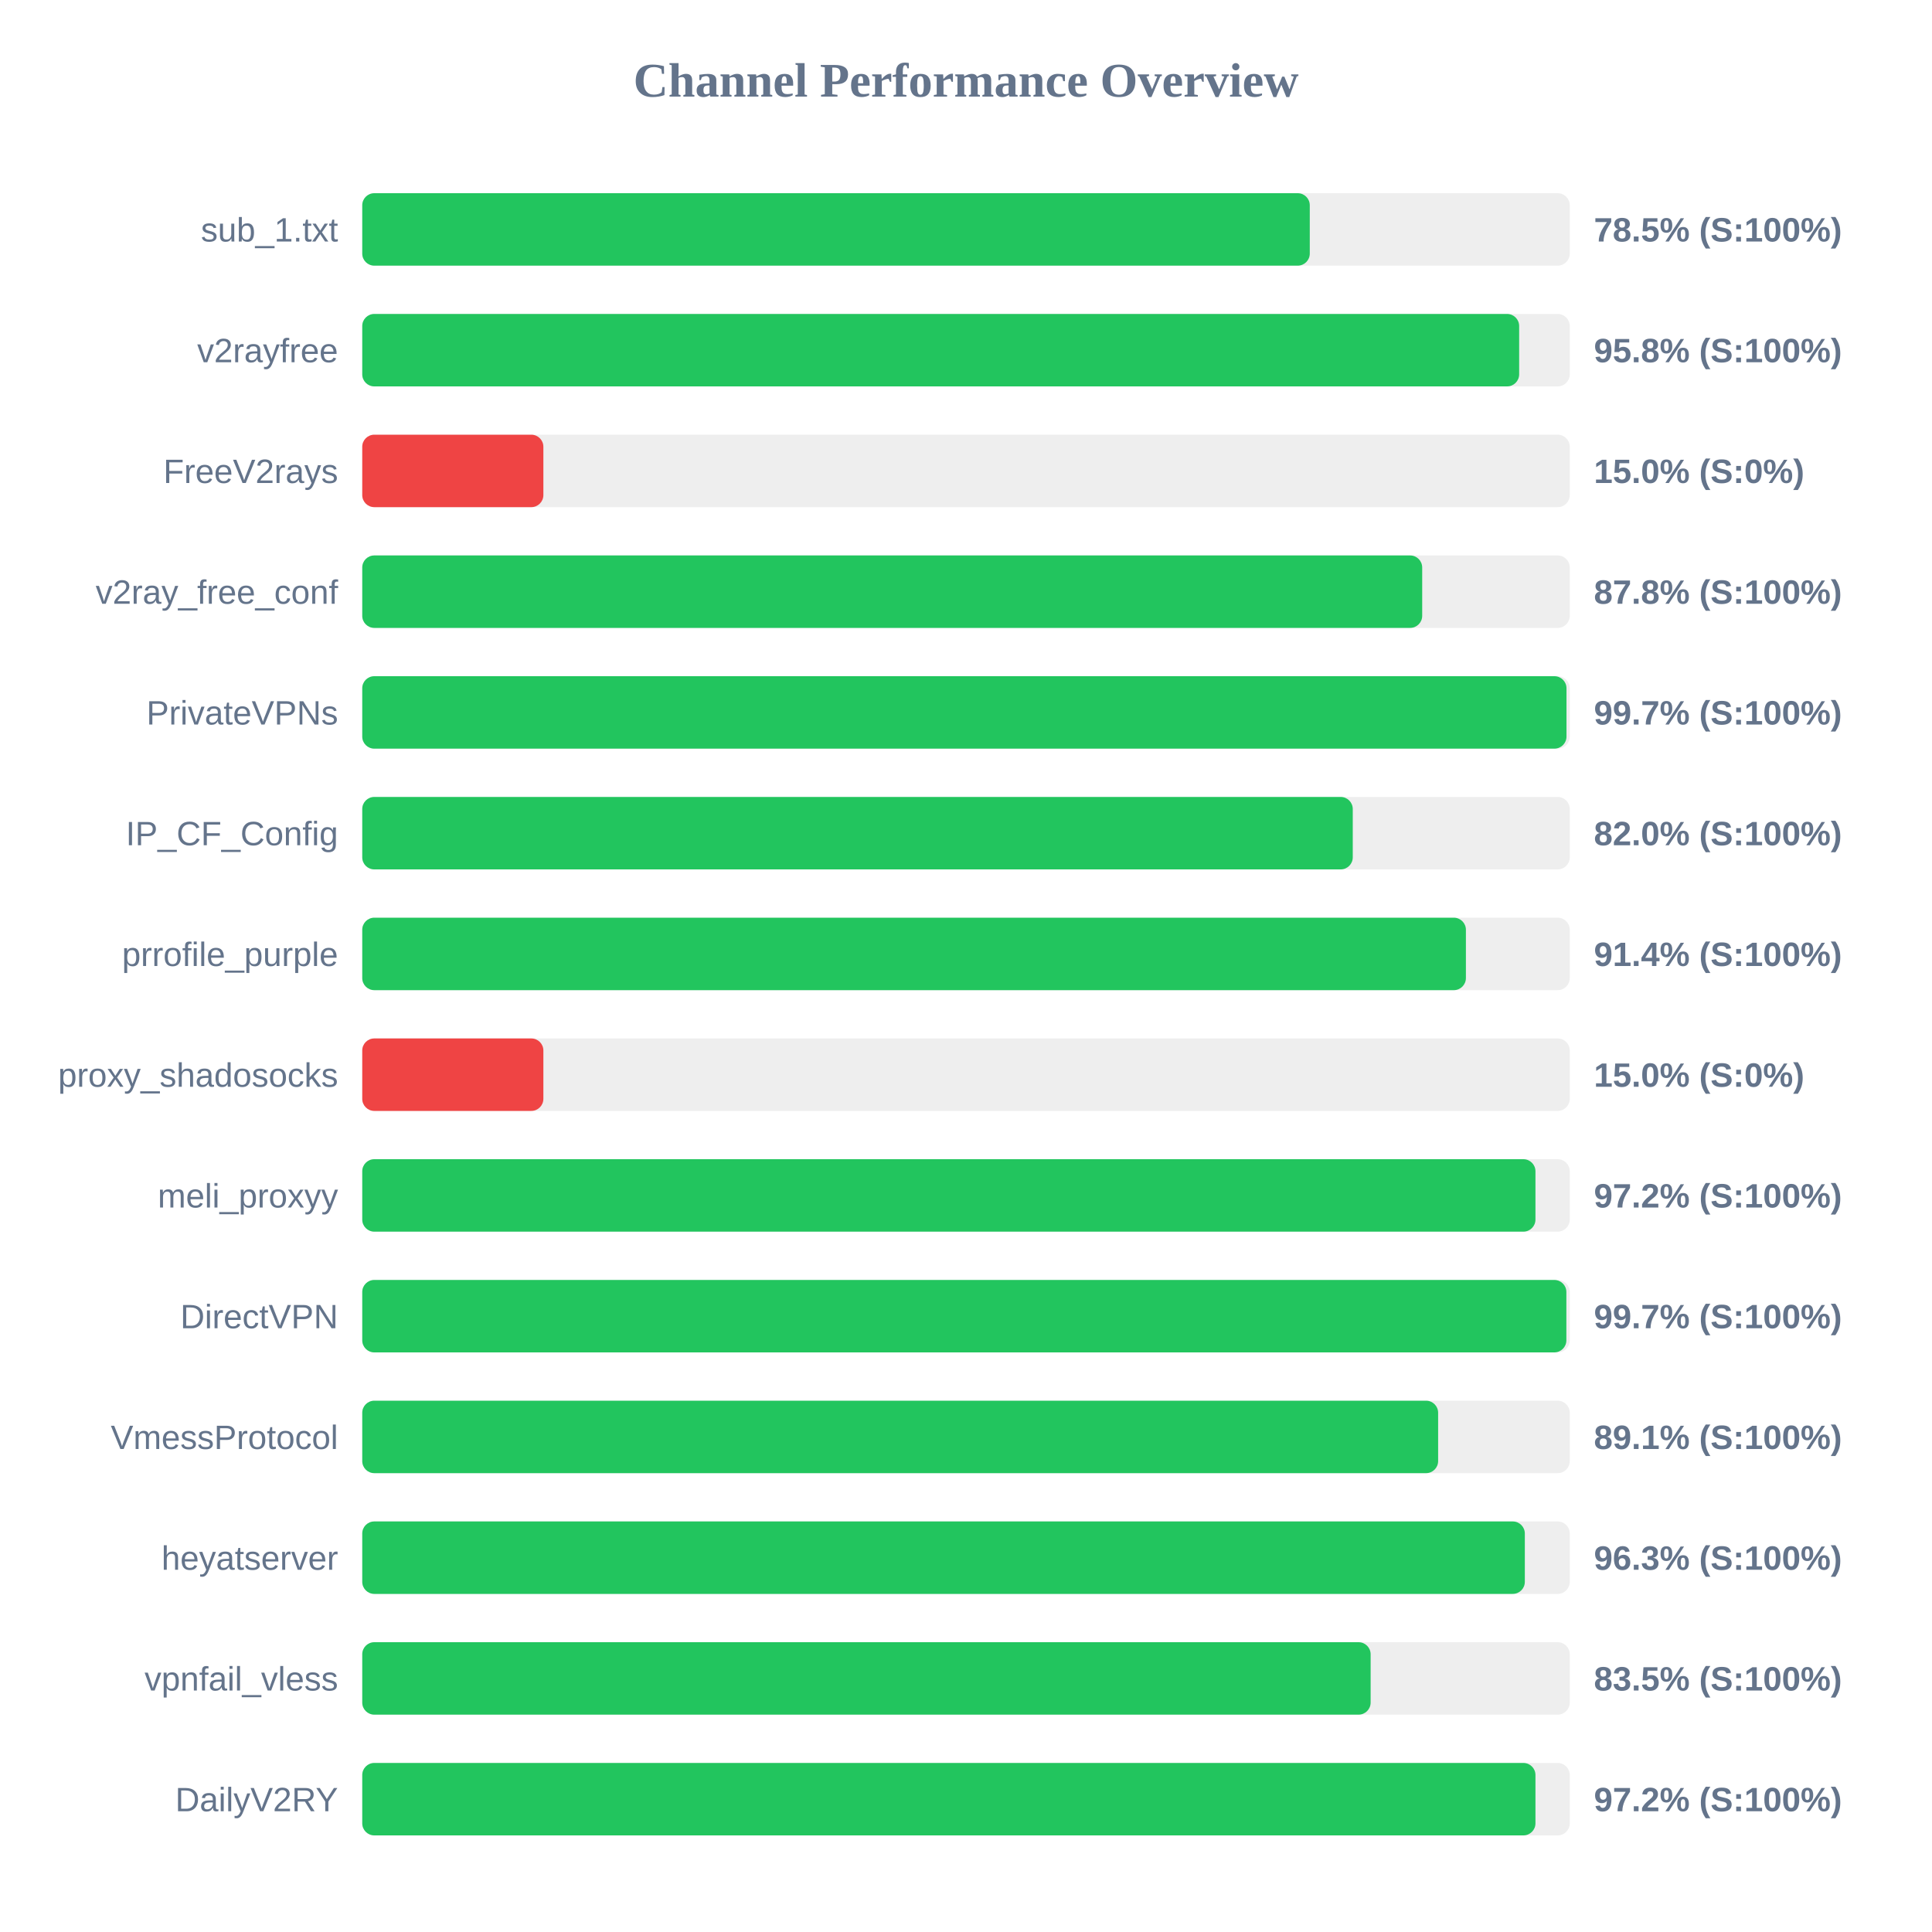
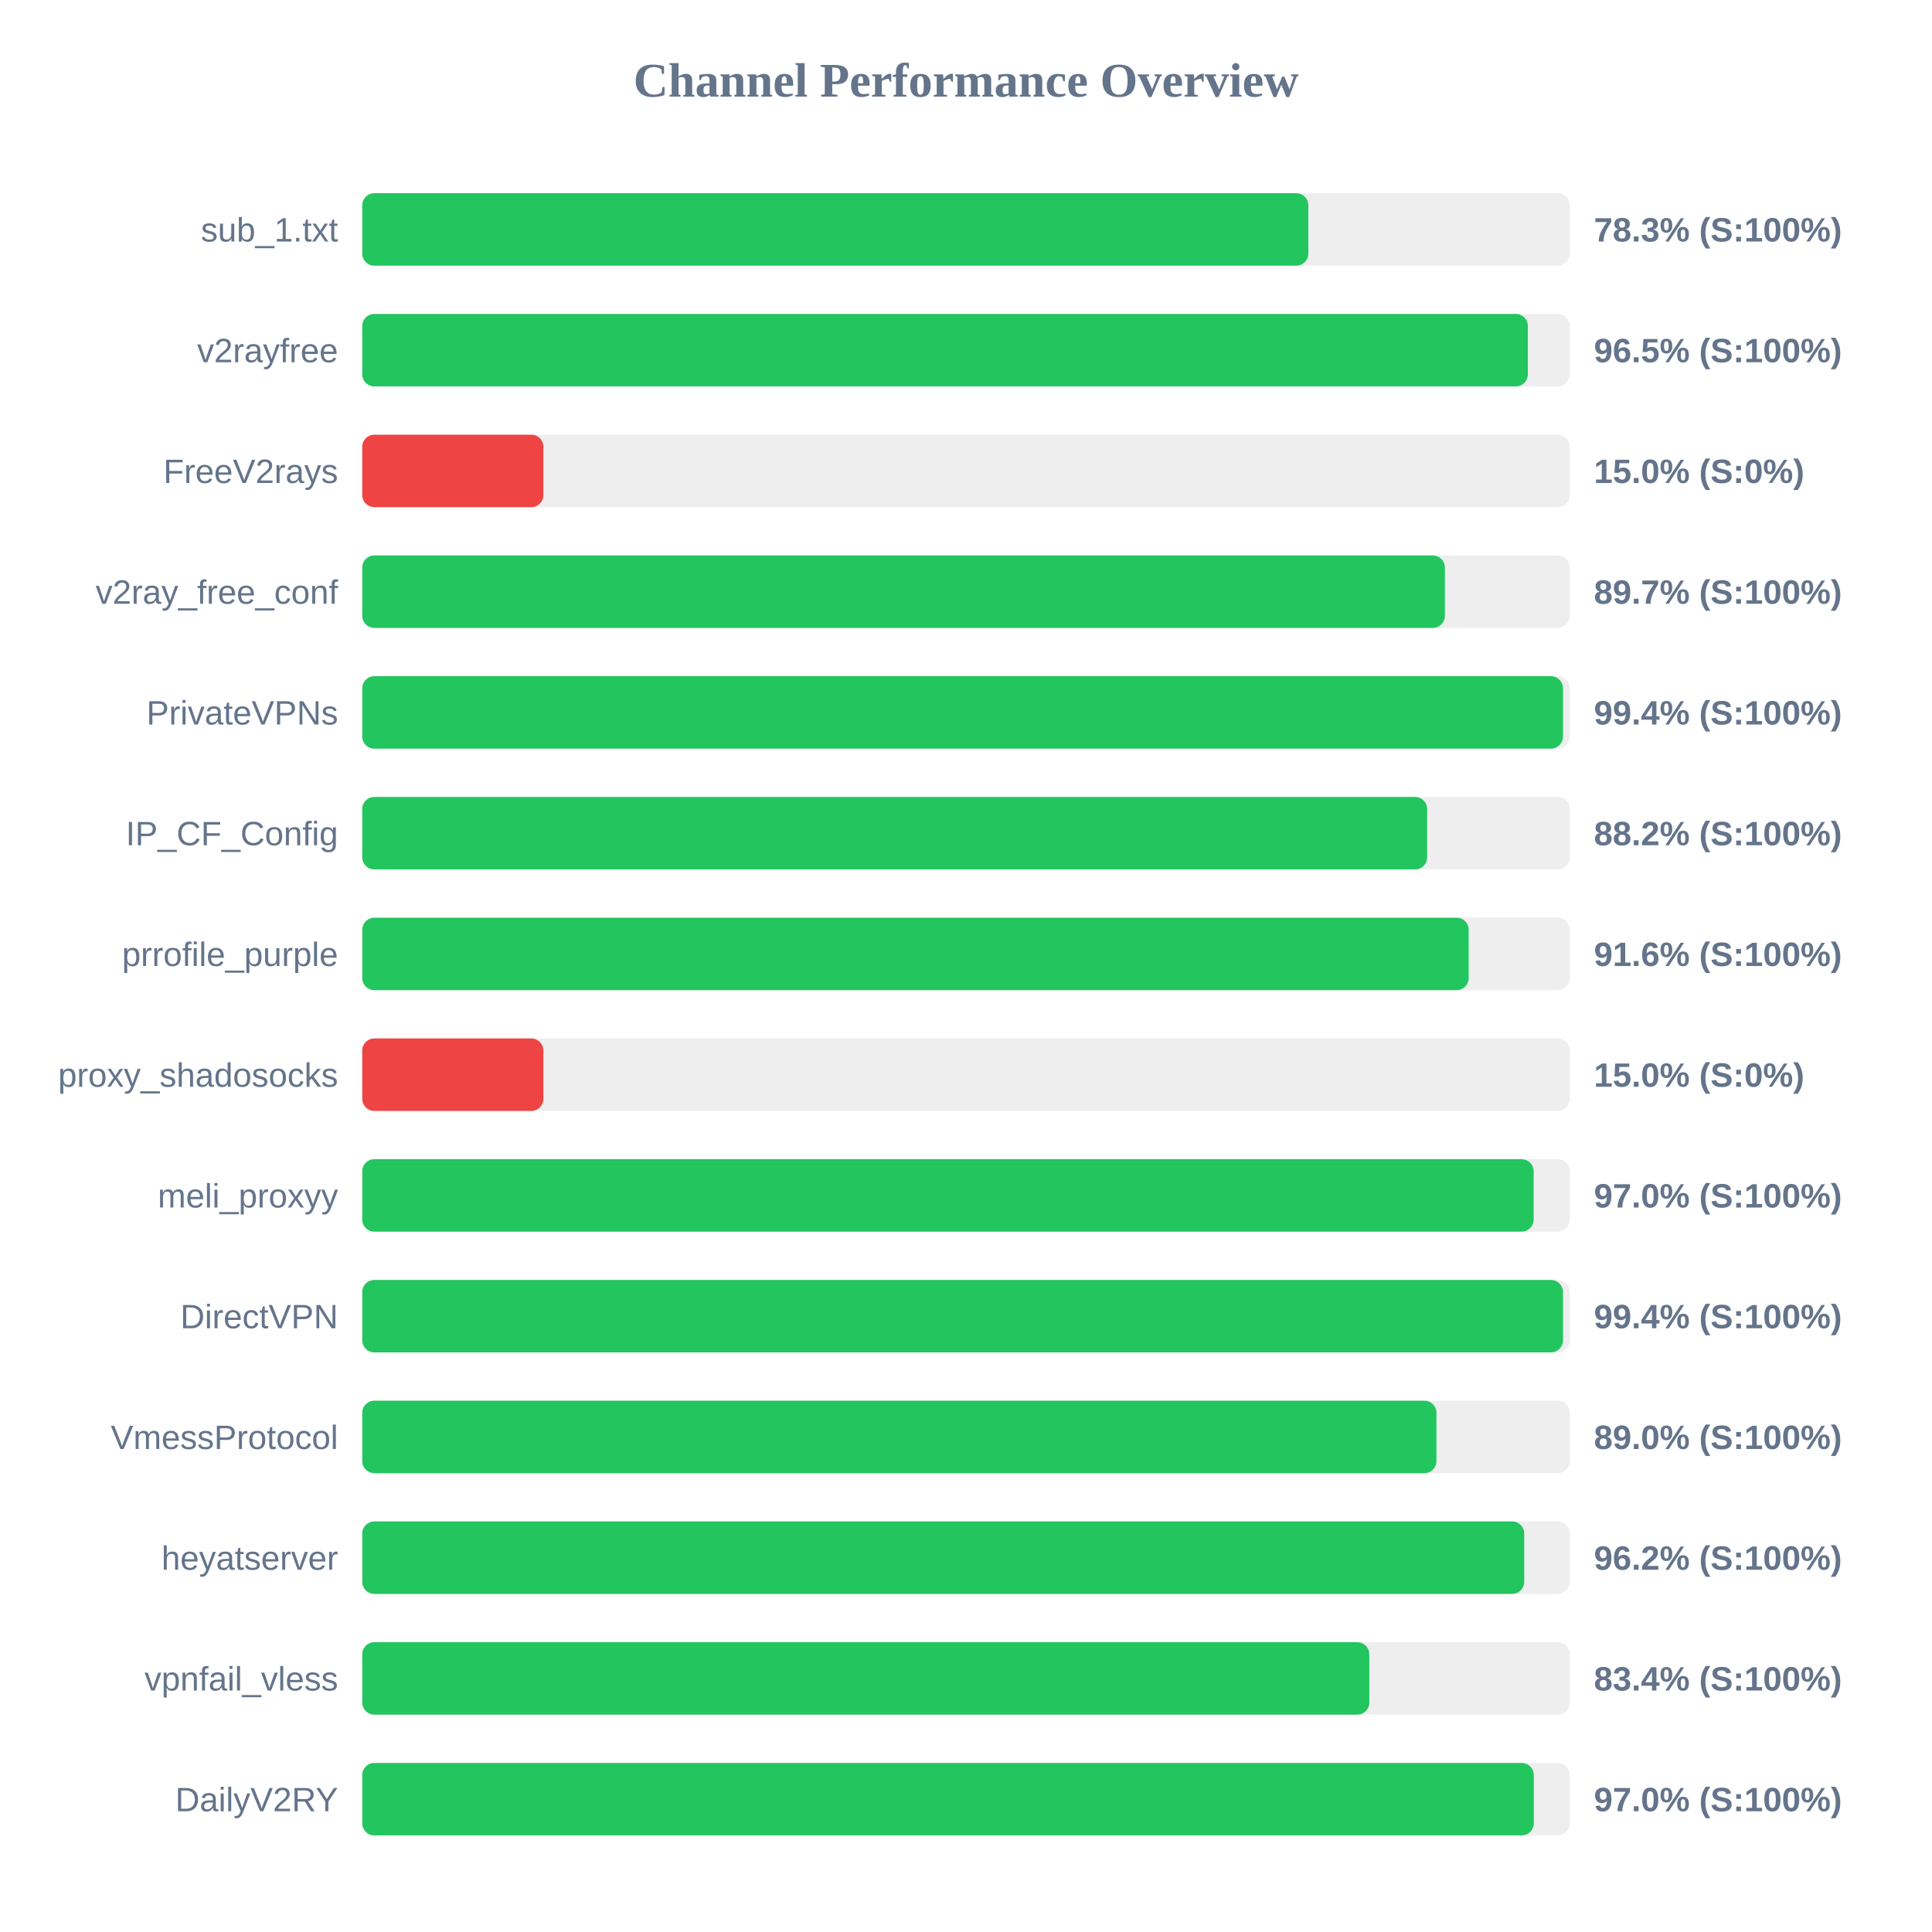
<svg xmlns="http://www.w3.org/2000/svg" width="800" height="800" version="1.1">
  <style>
        .row { font: 14px Arial; fill: #64748b; }
        .score { font: bold 14px Arial; fill: #64748b; }
    </style>
  <text x="400" y="40" text-anchor="middle" font-size="20px" font-weight="bold" fill="#64748b">Channel Performance Overview</text>
  <rect x="150" y="80" width="500" height="30" fill="#eee" rx="5" />
-   <rect x="150" y="80" width="392.35" height="30" fill="#22c55e" rx="5" />
+   <rect x="150" y="80" width="391.75" height="30" fill="#22c55e" rx="5" />
  <text x="140" y="100" text-anchor="end" class="row">sub_1.txt</text>
-   <text x="660" y="100" text-anchor="start" class="score">78.5% (S:100%)</text>
+   <text x="660" y="100" text-anchor="start" class="score">78.3% (S:100%)</text>
  <rect x="150" y="130" width="500" height="30" fill="#eee" rx="5" />
-   <rect x="150" y="130" width="479.05" height="30" fill="#22c55e" rx="5" />
+   <rect x="150" y="130" width="482.65" height="30" fill="#22c55e" rx="5" />
  <text x="140" y="150" text-anchor="end" class="row">v2rayfree</text>
-   <text x="660" y="150" text-anchor="start" class="score">95.8% (S:100%)</text>
+   <text x="660" y="150" text-anchor="start" class="score">96.5% (S:100%)</text>
  <rect x="150" y="180" width="500" height="30" fill="#eee" rx="5" />
  <rect x="150" y="180" width="75.0" height="30" fill="#ef4444" rx="5" />
  <text x="140" y="200" text-anchor="end" class="row">FreeV2rays</text>
  <text x="660" y="200" text-anchor="start" class="score">15.0% (S:0%)</text>
  <rect x="150" y="230" width="500" height="30" fill="#eee" rx="5" />
-   <rect x="150" y="230" width="438.9" height="30" fill="#22c55e" rx="5" />
+   <rect x="150" y="230" width="448.3" height="30" fill="#22c55e" rx="5" />
  <text x="140" y="250" text-anchor="end" class="row">v2ray_free_conf</text>
-   <text x="660" y="250" text-anchor="start" class="score">87.8% (S:100%)</text>
+   <text x="660" y="250" text-anchor="start" class="score">89.7% (S:100%)</text>
  <rect x="150" y="280" width="500" height="30" fill="#eee" rx="5" />
-   <rect x="150" y="280" width="498.65" height="30" fill="#22c55e" rx="5" />
+   <rect x="150" y="280" width="497.2" height="30" fill="#22c55e" rx="5" />
  <text x="140" y="300" text-anchor="end" class="row">PrivateVPNs</text>
-   <text x="660" y="300" text-anchor="start" class="score">99.7% (S:100%)</text>
+   <text x="660" y="300" text-anchor="start" class="score">99.4% (S:100%)</text>
  <rect x="150" y="330" width="500" height="30" fill="#eee" rx="5" />
-   <rect x="150" y="330" width="410.15" height="30" fill="#22c55e" rx="5" />
+   <rect x="150" y="330" width="440.95" height="30" fill="#22c55e" rx="5" />
  <text x="140" y="350" text-anchor="end" class="row">IP_CF_Config</text>
-   <text x="660" y="350" text-anchor="start" class="score">82.0% (S:100%)</text>
+   <text x="660" y="350" text-anchor="start" class="score">88.2% (S:100%)</text>
  <rect x="150" y="380" width="500" height="30" fill="#eee" rx="5" />
-   <rect x="150" y="380" width="457.0" height="30" fill="#22c55e" rx="5" />
+   <rect x="150" y="380" width="458.15" height="30" fill="#22c55e" rx="5" />
  <text x="140" y="400" text-anchor="end" class="row">prrofile_purple</text>
-   <text x="660" y="400" text-anchor="start" class="score">91.4% (S:100%)</text>
+   <text x="660" y="400" text-anchor="start" class="score">91.6% (S:100%)</text>
  <rect x="150" y="430" width="500" height="30" fill="#eee" rx="5" />
  <rect x="150" y="430" width="75.0" height="30" fill="#ef4444" rx="5" />
  <text x="140" y="450" text-anchor="end" class="row">proxy_shadosocks</text>
  <text x="660" y="450" text-anchor="start" class="score">15.0% (S:0%)</text>
  <rect x="150" y="480" width="500" height="30" fill="#eee" rx="5" />
-   <rect x="150" y="480" width="485.8" height="30" fill="#22c55e" rx="5" />
+   <rect x="150" y="480" width="485.05" height="30" fill="#22c55e" rx="5" />
  <text x="140" y="500" text-anchor="end" class="row">meli_proxyy</text>
-   <text x="660" y="500" text-anchor="start" class="score">97.2% (S:100%)</text>
+   <text x="660" y="500" text-anchor="start" class="score">97.0% (S:100%)</text>
  <rect x="150" y="530" width="500" height="30" fill="#eee" rx="5" />
-   <rect x="150" y="530" width="498.6" height="30" fill="#22c55e" rx="5" />
+   <rect x="150" y="530" width="497.2" height="30" fill="#22c55e" rx="5" />
  <text x="140" y="550" text-anchor="end" class="row">DirectVPN</text>
-   <text x="660" y="550" text-anchor="start" class="score">99.7% (S:100%)</text>
+   <text x="660" y="550" text-anchor="start" class="score">99.4% (S:100%)</text>
  <rect x="150" y="580" width="500" height="30" fill="#eee" rx="5" />
-   <rect x="150" y="580" width="445.5" height="30" fill="#22c55e" rx="5" />
+   <rect x="150" y="580" width="444.8" height="30" fill="#22c55e" rx="5" />
  <text x="140" y="600" text-anchor="end" class="row">VmessProtocol</text>
-   <text x="660" y="600" text-anchor="start" class="score">89.1% (S:100%)</text>
+   <text x="660" y="600" text-anchor="start" class="score">89.0% (S:100%)</text>
  <rect x="150" y="630" width="500" height="30" fill="#eee" rx="5" />
-   <rect x="150" y="630" width="481.4" height="30" fill="#22c55e" rx="5" />
+   <rect x="150" y="630" width="481.15" height="30" fill="#22c55e" rx="5" />
  <text x="140" y="650" text-anchor="end" class="row">heyatserver</text>
-   <text x="660" y="650" text-anchor="start" class="score">96.3% (S:100%)</text>
+   <text x="660" y="650" text-anchor="start" class="score">96.2% (S:100%)</text>
  <rect x="150" y="680" width="500" height="30" fill="#eee" rx="5" />
-   <rect x="150" y="680" width="417.55" height="30" fill="#22c55e" rx="5" />
+   <rect x="150" y="680" width="417.0" height="30" fill="#22c55e" rx="5" />
  <text x="140" y="700" text-anchor="end" class="row">vpnfail_vless</text>
-   <text x="660" y="700" text-anchor="start" class="score">83.5% (S:100%)</text>
+   <text x="660" y="700" text-anchor="start" class="score">83.4% (S:100%)</text>
  <rect x="150" y="730" width="500" height="30" fill="#eee" rx="5" />
-   <rect x="150" y="730" width="485.8" height="30" fill="#22c55e" rx="5" />
+   <rect x="150" y="730" width="485.1" height="30" fill="#22c55e" rx="5" />
  <text x="140" y="750" text-anchor="end" class="row">DailyV2RY</text>
-   <text x="660" y="750" text-anchor="start" class="score">97.2% (S:100%)</text>
+   <text x="660" y="750" text-anchor="start" class="score">97.0% (S:100%)</text>
</svg>
